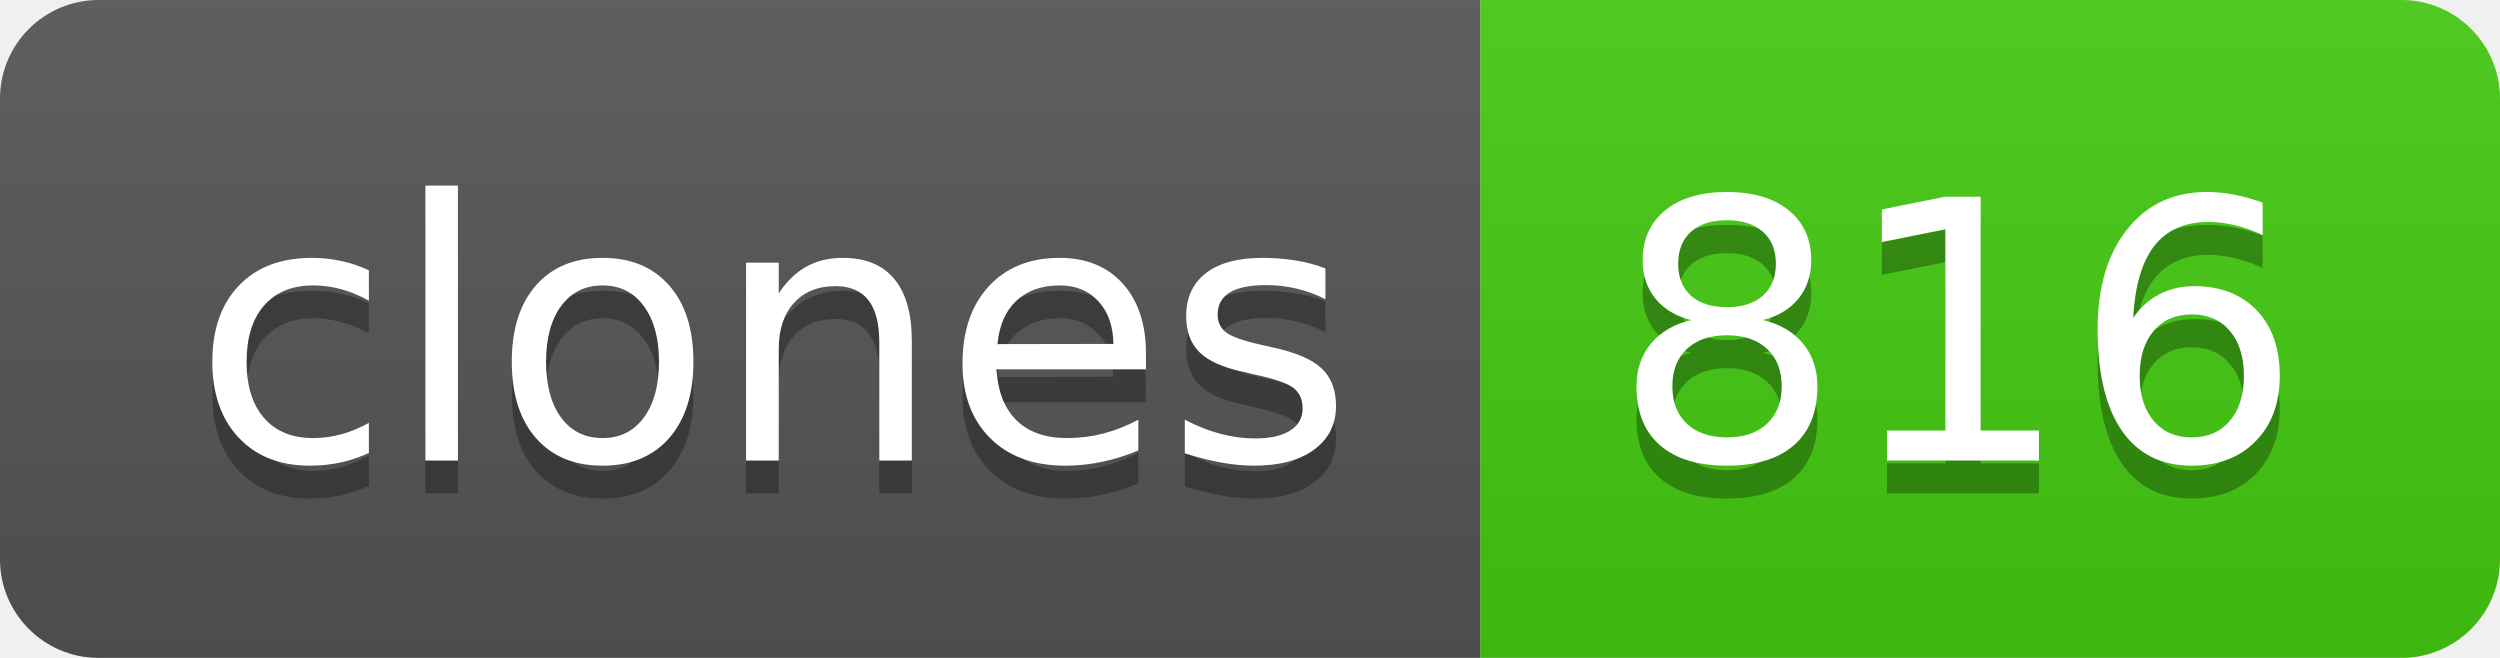
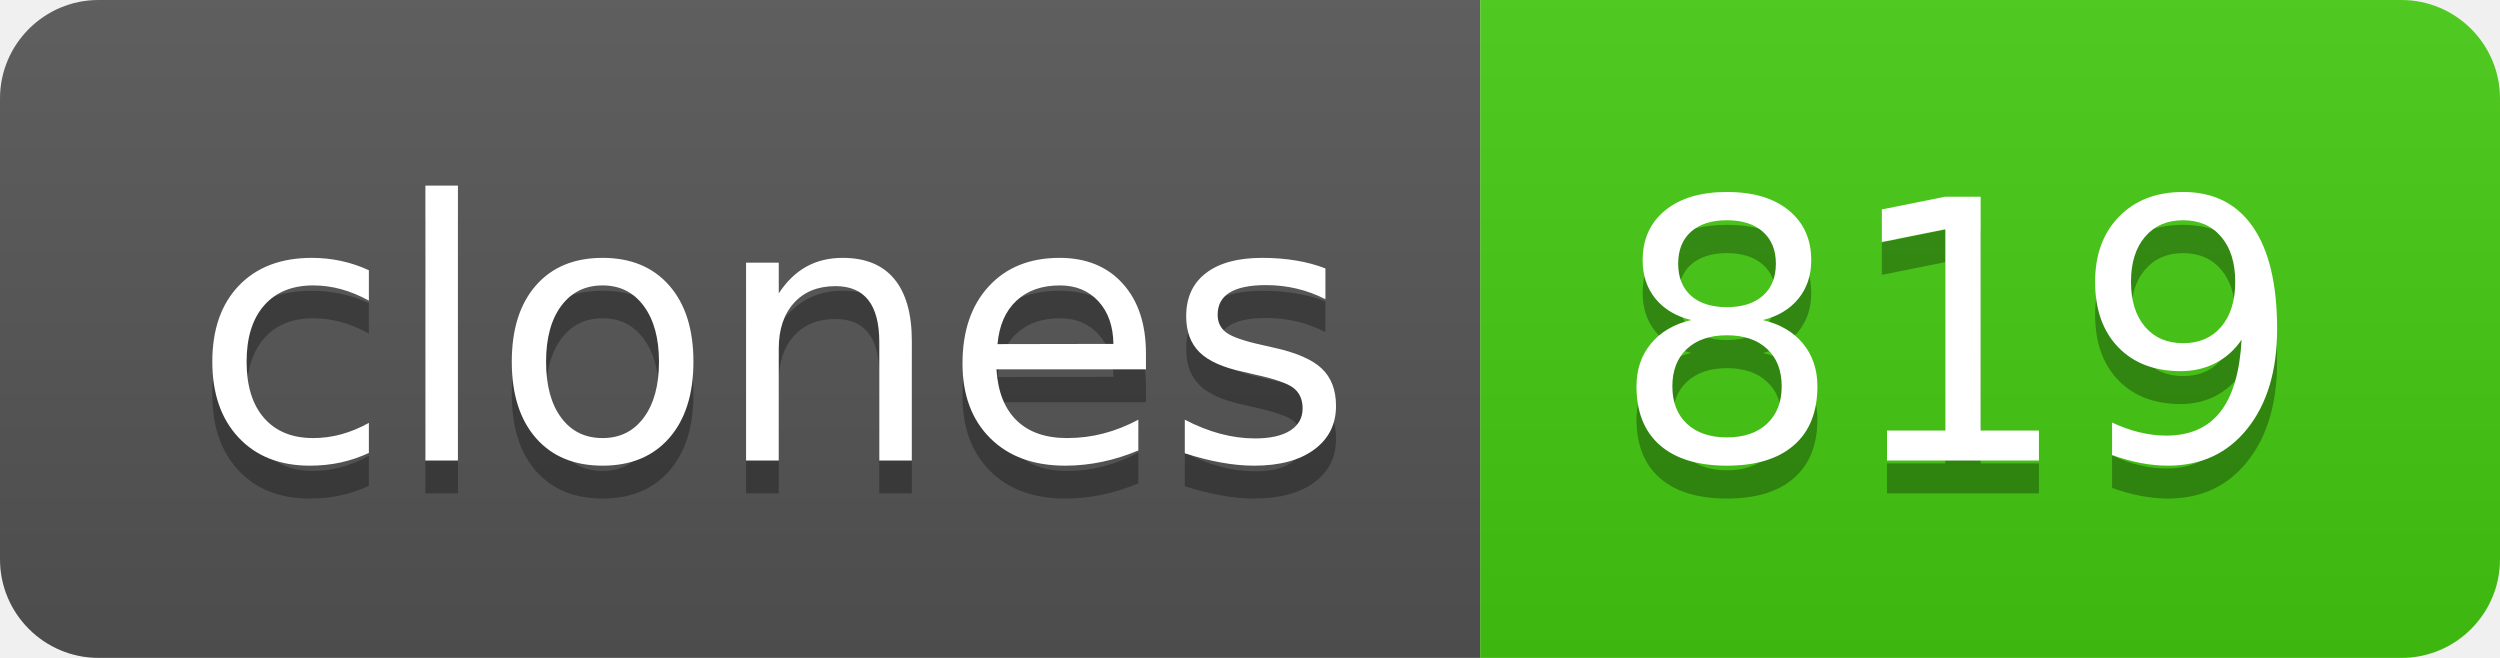
- <svg xmlns="http://www.w3.org/2000/svg" width="76" height="20" role="img" aria-label="clones: 816">
+ <svg xmlns="http://www.w3.org/2000/svg" width="76" height="20" role="img" aria-label="clones: 819">
  <linearGradient id="s" x2="0" y2="100%">
    <stop offset="0" stop-color="#bbb" stop-opacity=".1" />
    <stop offset="1" stop-opacity=".1" />
  </linearGradient>
  <clipPath id="r">
    <rect width="76" height="20" rx="3" fill="#fff" />
  </clipPath>
  <g clip-path="url(#r)">
    <rect width="45" height="20" fill="#555" />
    <rect x="45" width="31" height="20" fill="#4c1" />
    <rect width="76" height="20" fill="url(#s)" />
  </g>
  <g fill="#fff" text-anchor="middle" font-family="Verdana,Geneva,DejaVu Sans,sans-serif" text-rendering="geometricPrecision" font-size="110">
    <text aria-hidden="true" x="235" y="150" fill="#010101" fill-opacity=".3" transform="scale(.1)" textLength="350">clones</text>
    <text x="235" y="140" transform="scale(.1)" fill="#fff" textLength="350">clones</text>
-     <text aria-hidden="true" x="595" y="150" fill="#010101" fill-opacity=".3" transform="scale(.1)" textLength="210">816</text>
-     <text x="595" y="140" transform="scale(.1)" fill="#fff" textLength="210">816</text>
+     <text aria-hidden="true" x="595" y="150" fill="#010101" fill-opacity=".3" transform="scale(.1)" textLength="210">819</text>
+     <text x="595" y="140" transform="scale(.1)" fill="#fff" textLength="210">819</text>
  </g>
</svg>
